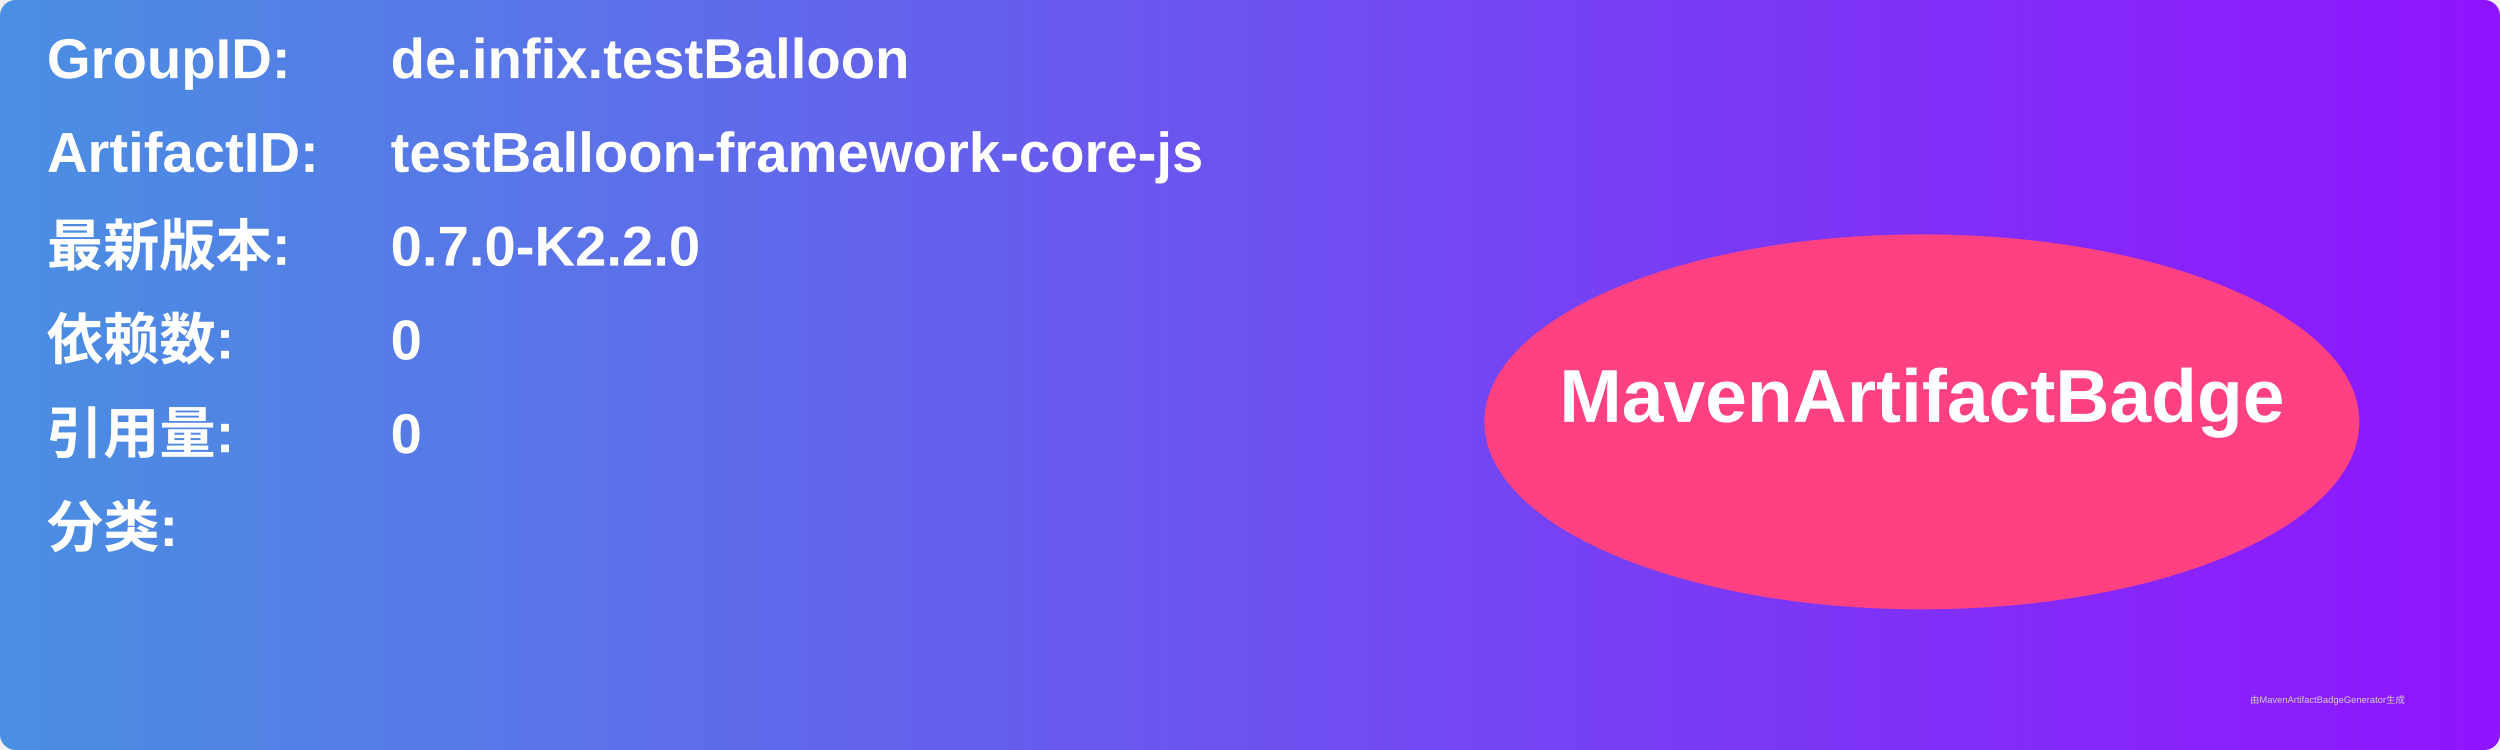
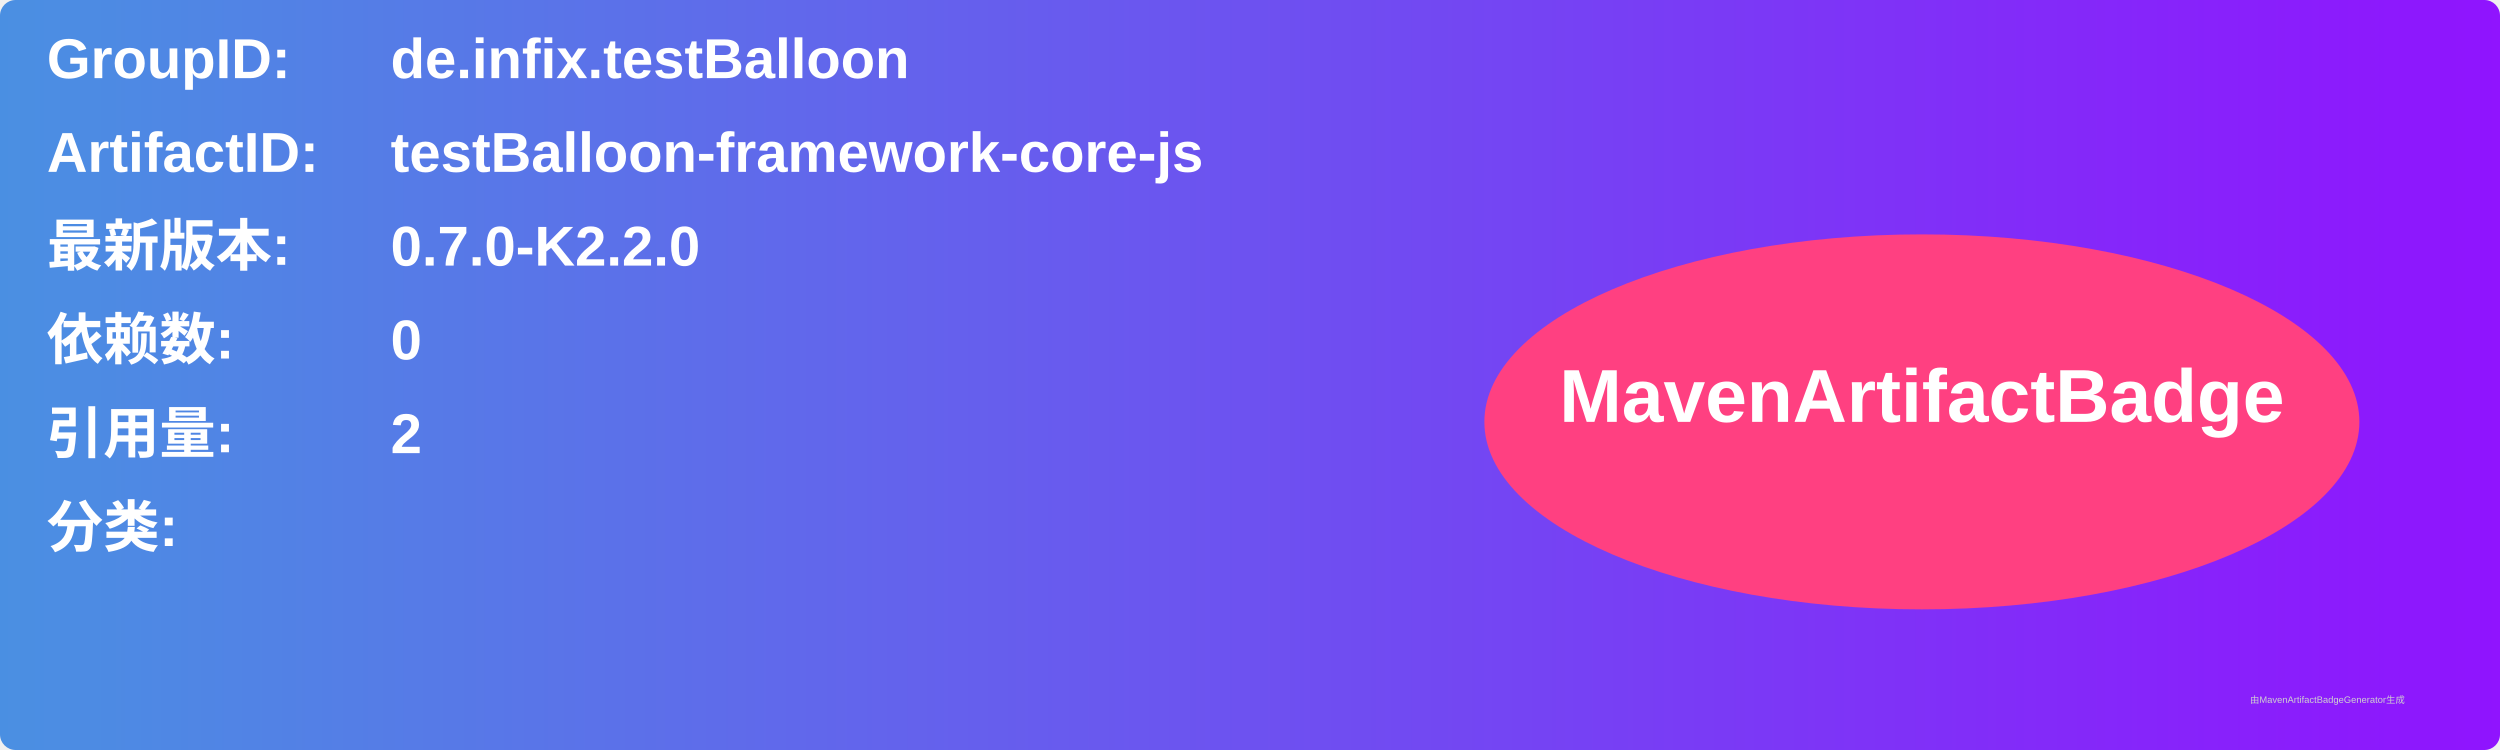
<svg xmlns="http://www.w3.org/2000/svg" width="800" height="240" viewBox="0 0 800 240">
  <linearGradient id="grad" x1="0%" y1="0%" x2="100%" y2="0%">
    <stop offset="0%" stop-color="#4a90e2" />
    <stop offset="100%" stop-color="#9013fe" />
  </linearGradient>
  <rect width="100%" height="100%" rx="5" ry="5" fill="url(#grad)" />
  <g transform="translate(15, 15)">
    <text x="0" y="10" font-family="Arial" font-size="18" fill="white" font-weight="bold" width="260">GroupID:</text>
    <text x="110" y="10" font-family="Arial" font-size="18" fill="white" font-weight="bold" width="460">de.infix.testBalloon</text>
    <text x="0" y="40" font-family="Arial" font-size="18" fill="white" font-weight="bold" width="260">ArtifactID:</text>
    <text x="110" y="40" font-family="Arial" font-size="18" fill="white" font-weight="bold" width="460">testBalloon-framework-core-js</text>
    <text x="0" y="70" font-family="Arial" font-size="18" fill="white" font-weight="bold">最新版本:</text>
    <text x="110" y="70" font-family="Arial" font-size="18" fill="white" font-weight="bold">
      <tspan font-weight="bold">0.7.0-K2.2.0</tspan>
    </text>
    <text x="0" y="100" font-family="Arial" font-size="18" fill="white" font-weight="bold">依赖数: </text>
    <text x="110" y="100" font-family="Arial" font-size="18" fill="white">
      <tspan font-weight="bold">0</tspan>
    </text>
    <text x="0" y="130" font-family="Arial" font-size="18" fill="white" font-weight="bold">引用量: </text>
    <text x="110" y="130" font-family="Arial" font-size="18" fill="white">
-       <tspan font-weight="bold">0</tspan>
+       <tspan font-weight="bold">2</tspan>
    </text>
    <text x="0" y="160" font-family="Arial" font-size="18" fill="white" font-weight="bold">分类:</text>
    <text x="10" y="190" font-family="Arial" font-size="10" fill="white">
      <tspan font-weight="bold" />
    </text>
    <ellipse cx="600" cy="120" rx="140" ry="60" fill="#ff4081" />
    <text x="600" y="120" text-anchor="middle" font-family="Arial" font-size="24" fill="white" font-weight="bold">MavenArtifactBadge</text>
  </g>
  <text x="720" y="225" font-family="Arial" font-size="3" fill="#d0d0d0">由MavenArtifactBadgeGenerator生成</text>
</svg>
